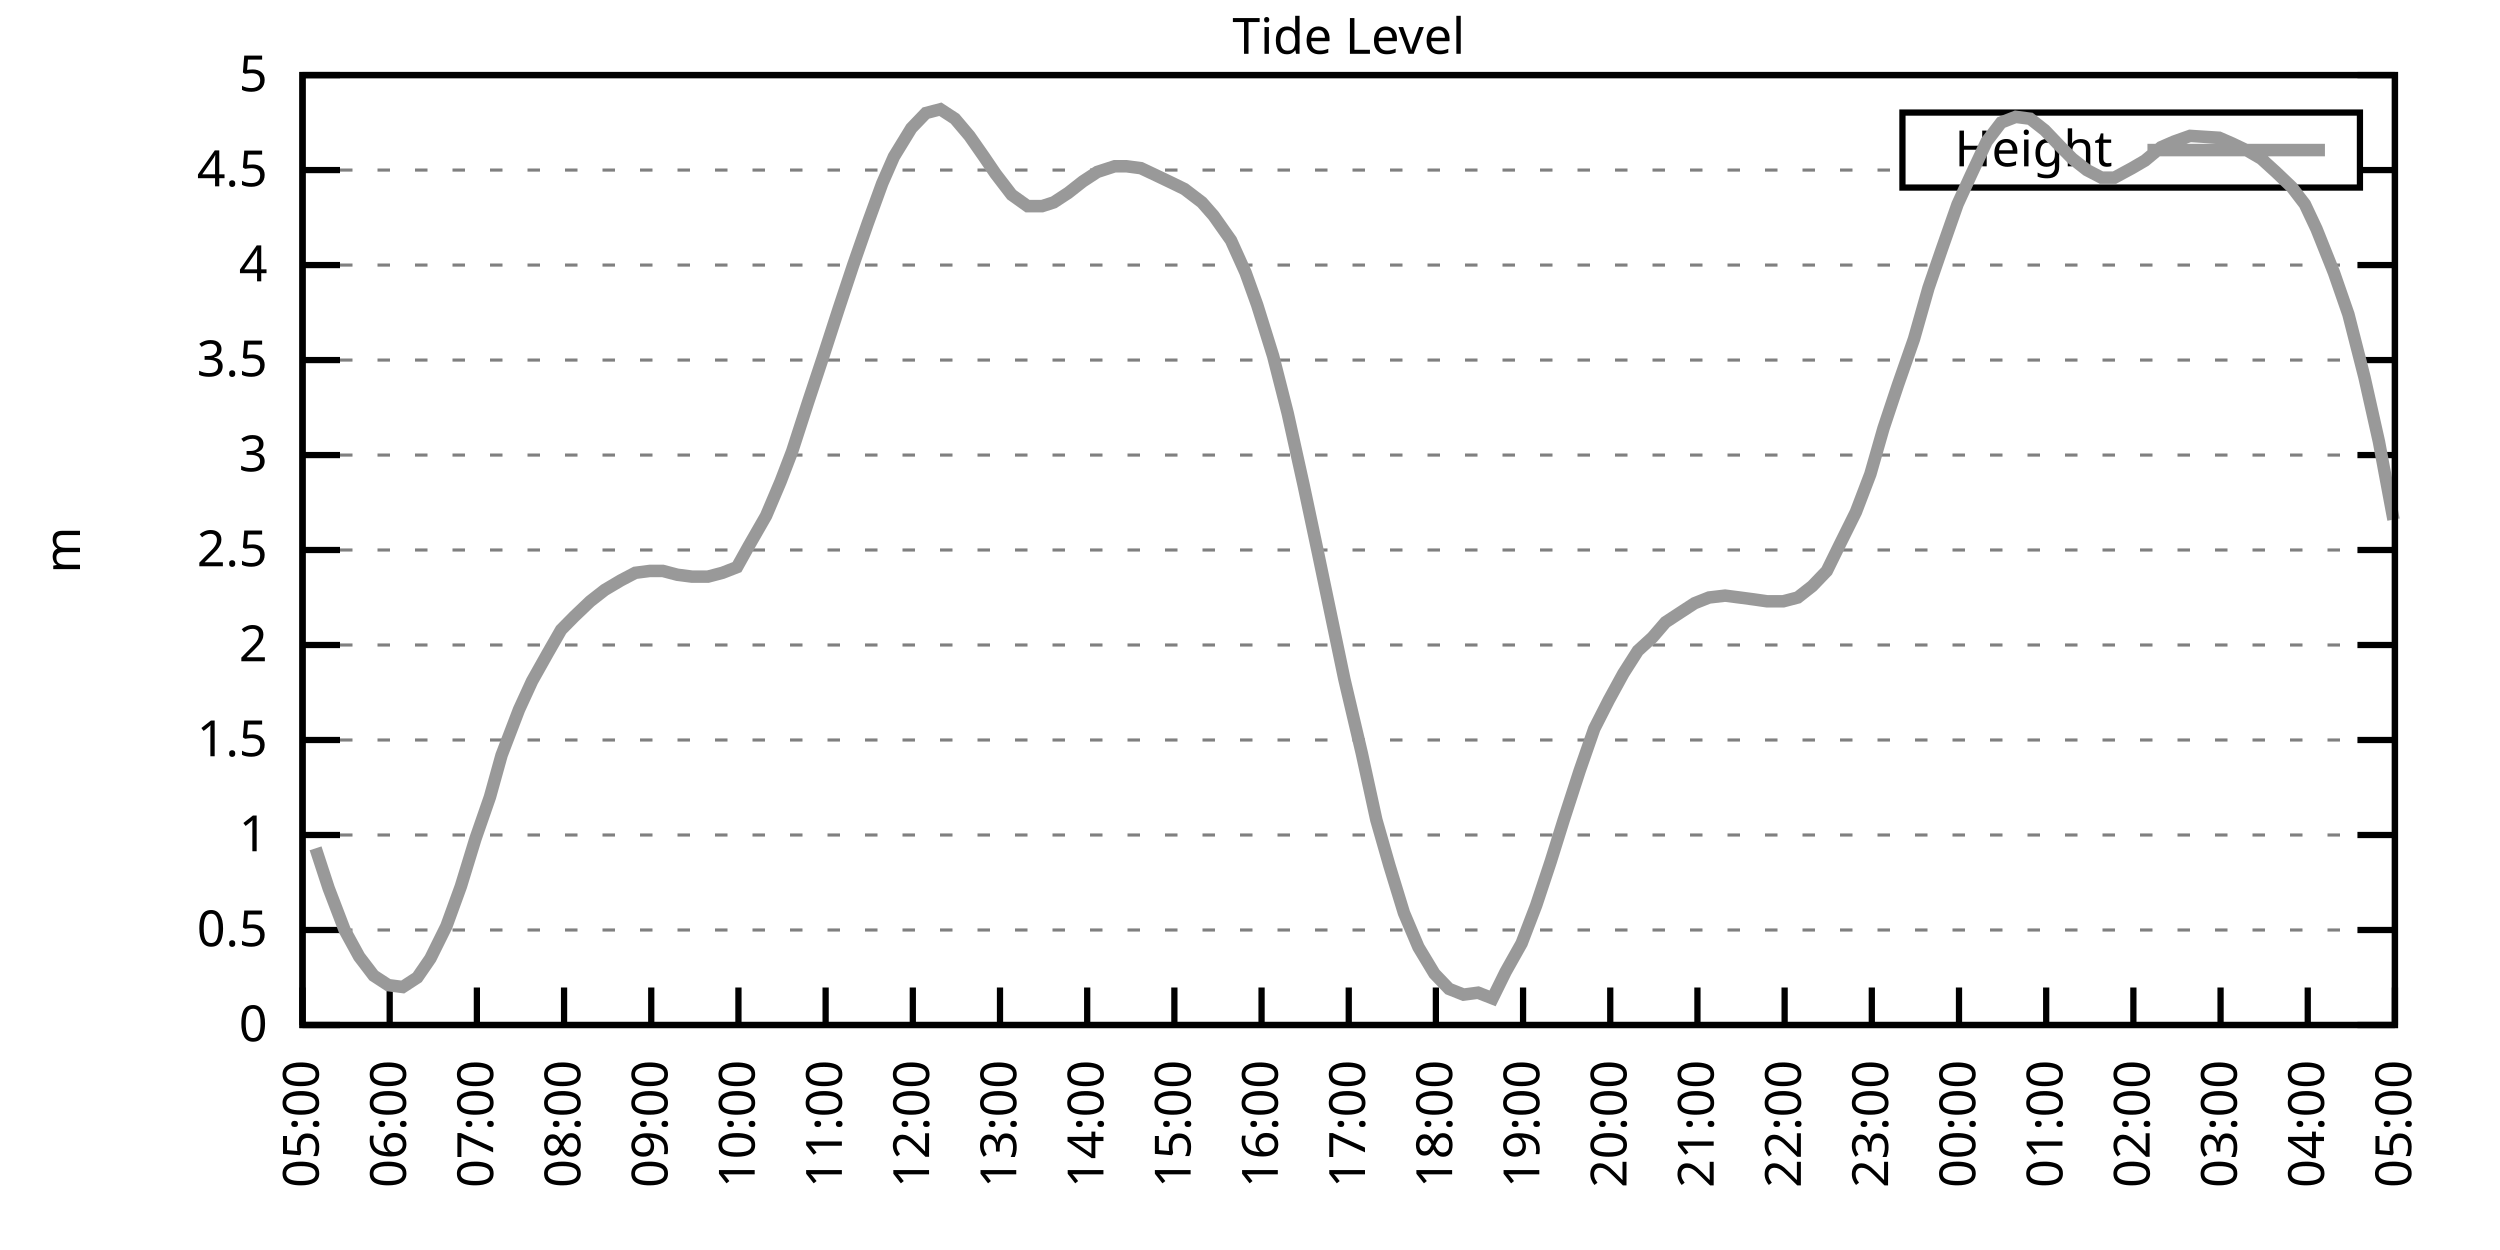
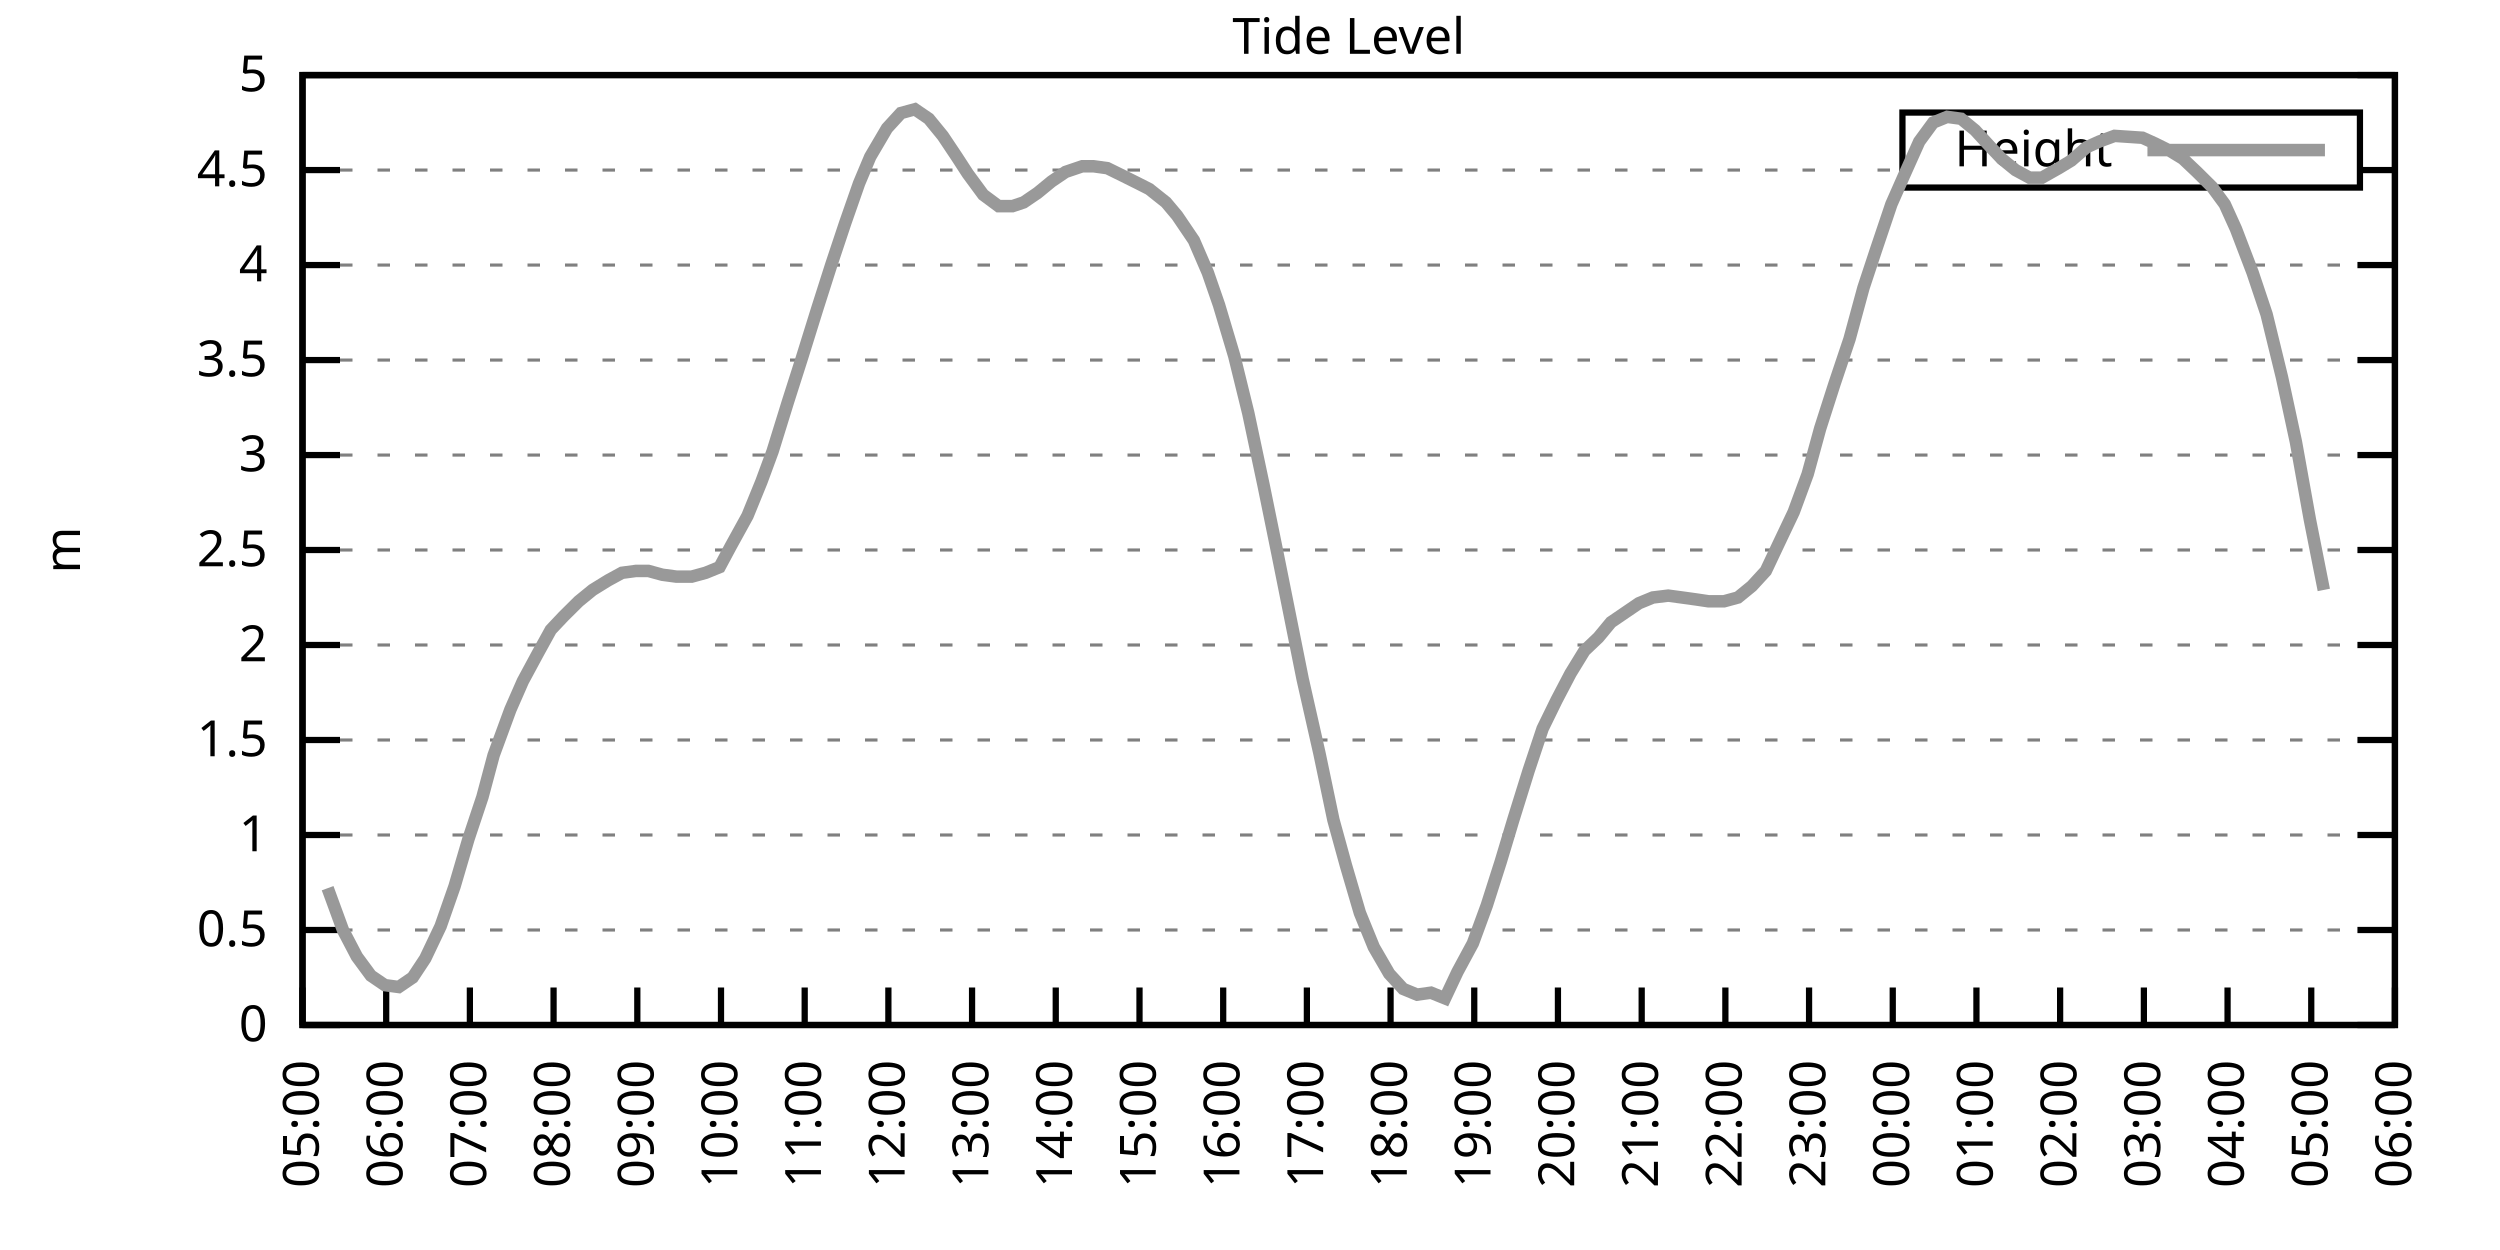
<svg xmlns="http://www.w3.org/2000/svg" xmlns:xlink="http://www.w3.org/1999/xlink" width="400" height="200" viewBox="0 0 400 200">
  <g id="gnuplot_canvas">
    <rect x="0" y="0" width="400" height="200" fill="none" />
    <defs>
      <circle id="gpDot" r="0.5" stroke-width="0.5" stroke="currentColor" />
      <path id="gpPt0" stroke-width="0.333" stroke="currentColor" d="M-1,0 h2 M0,-1 v2" />
      <path id="gpPt1" stroke-width="0.333" stroke="currentColor" d="M-1,-1 L1,1 M1,-1 L-1,1" />
      <path id="gpPt2" stroke-width="0.333" stroke="currentColor" d="M-1,0 L1,0 M0,-1 L0,1 M-1,-1 L1,1 M-1,1 L1,-1" />
      <rect id="gpPt3" stroke-width="0.333" stroke="currentColor" x="-1" y="-1" width="2" height="2" />
      <rect id="gpPt4" stroke-width="0.333" stroke="currentColor" fill="currentColor" x="-1" y="-1" width="2" height="2" />
      <circle id="gpPt5" stroke-width="0.333" stroke="currentColor" cx="0" cy="0" r="1" />
      <use xlink:href="#gpPt5" id="gpPt6" fill="currentColor" stroke="none" />
      <path id="gpPt7" stroke-width="0.333" stroke="currentColor" d="M0,-1.33 L-1.33,0.67 L1.33,0.67 z" />
      <use xlink:href="#gpPt7" id="gpPt8" fill="currentColor" stroke="none" />
      <use xlink:href="#gpPt7" id="gpPt9" stroke="currentColor" transform="rotate(180)" />
      <use xlink:href="#gpPt9" id="gpPt10" fill="currentColor" stroke="none" />
      <use xlink:href="#gpPt3" id="gpPt11" stroke="currentColor" transform="rotate(45)" />
      <use xlink:href="#gpPt11" id="gpPt12" fill="currentColor" stroke="none" />
      <path id="gpPt13" stroke-width="0.333" stroke="currentColor" d="M0,1.330 L1.265,0.411 L0.782,-1.067 L-0.782,-1.076 L-1.265,0.411 z" />
      <use xlink:href="#gpPt13" id="gpPt14" fill="currentColor" stroke="none" />
      <filter id="textbox" filterUnits="objectBoundingBox" x="0" y="0" height="1" width="1">
        <feFlood flood-color="white" flood-opacity="1" result="bgnd" />
        <feComposite in="SourceGraphic" in2="bgnd" operator="atop" />
      </filter>
      <filter id="greybox" filterUnits="objectBoundingBox" x="0" y="0" height="1" width="1">
        <feFlood flood-color="lightgrey" flood-opacity="1" result="grey" />
        <feComposite in="SourceGraphic" in2="grey" operator="atop" />
      </filter>
    </defs>
    <g fill="none" color="white" stroke="currentColor" stroke-width="1.00" stroke-linecap="butt" stroke-linejoin="miter">
</g>
    <g fill="none" color="black" stroke="currentColor" stroke-width="1.00" stroke-linecap="butt" stroke-linejoin="miter">
      <g stroke="none" shape-rendering="crispEdges">
        <polygon fill="rgb(255, 255, 255)" points="48.40,164.00 383.18,164.00 383.18,12.02 48.40,12.02 " />
      </g>
    </g>
    <g fill="none" color="black" stroke="currentColor" stroke-width="1.00" stroke-linecap="butt" stroke-linejoin="miter">
</g>
    <g fill="none" color="black" stroke="black" stroke-width="0.50" stroke-linecap="butt" stroke-linejoin="miter">
</g>
    <g fill="none" color="gray" stroke="currentColor" stroke-width="0.50" stroke-linecap="butt" stroke-linejoin="miter">
      <path stroke="gray" stroke-dasharray="2,4" class="gridline" d="M48.40,164.00 L383.19,164.00  " />
    </g>
    <g fill="none" color="gray" stroke="gray" stroke-width="1.00" stroke-linecap="butt" stroke-linejoin="miter">
</g>
    <g fill="none" color="black" stroke="currentColor" stroke-width="1.00" stroke-linecap="butt" stroke-linejoin="miter">
      <path stroke="black" d="M48.40,164.00 L54.40,164.00 M383.19,164.00 L377.19,164.00  " />
      <g transform="translate(42.80,166.60)" stroke="none" fill="black" font-family="Sans" font-size="8.00" text-anchor="end">
        <text>
          <tspan font-family="Sans"> 0</tspan>
        </text>
      </g>
    </g>
    <g fill="none" color="black" stroke="currentColor" stroke-width="1.00" stroke-linecap="butt" stroke-linejoin="miter">
</g>
    <g fill="none" color="black" stroke="black" stroke-width="0.50" stroke-linecap="butt" stroke-linejoin="miter">
</g>
    <g fill="none" color="gray" stroke="currentColor" stroke-width="0.50" stroke-linecap="butt" stroke-linejoin="miter">
      <path stroke="gray" stroke-dasharray="2,4" class="gridline" d="M48.40,148.80 L383.19,148.80  " />
    </g>
    <g fill="none" color="gray" stroke="gray" stroke-width="1.00" stroke-linecap="butt" stroke-linejoin="miter">
</g>
    <g fill="none" color="black" stroke="currentColor" stroke-width="1.00" stroke-linecap="butt" stroke-linejoin="miter">
      <path stroke="black" d="M48.40,148.80 L54.40,148.80 M383.19,148.80 L377.19,148.80  " />
      <g transform="translate(42.80,151.40)" stroke="none" fill="black" font-family="Sans" font-size="8.00" text-anchor="end">
        <text>
          <tspan font-family="Sans"> 0.5</tspan>
        </text>
      </g>
    </g>
    <g fill="none" color="black" stroke="currentColor" stroke-width="1.00" stroke-linecap="butt" stroke-linejoin="miter">
</g>
    <g fill="none" color="black" stroke="black" stroke-width="0.50" stroke-linecap="butt" stroke-linejoin="miter">
</g>
    <g fill="none" color="gray" stroke="currentColor" stroke-width="0.50" stroke-linecap="butt" stroke-linejoin="miter">
      <path stroke="gray" stroke-dasharray="2,4" class="gridline" d="M48.40,133.60 L383.19,133.60  " />
    </g>
    <g fill="none" color="gray" stroke="gray" stroke-width="1.00" stroke-linecap="butt" stroke-linejoin="miter">
</g>
    <g fill="none" color="black" stroke="currentColor" stroke-width="1.00" stroke-linecap="butt" stroke-linejoin="miter">
      <path stroke="black" d="M48.40,133.60 L54.40,133.60 M383.19,133.60 L377.19,133.60  " />
      <g transform="translate(42.80,136.20)" stroke="none" fill="black" font-family="Sans" font-size="8.00" text-anchor="end">
        <text>
          <tspan font-family="Sans"> 1</tspan>
        </text>
      </g>
    </g>
    <g fill="none" color="black" stroke="currentColor" stroke-width="1.00" stroke-linecap="butt" stroke-linejoin="miter">
</g>
    <g fill="none" color="black" stroke="black" stroke-width="0.50" stroke-linecap="butt" stroke-linejoin="miter">
</g>
    <g fill="none" color="gray" stroke="currentColor" stroke-width="0.50" stroke-linecap="butt" stroke-linejoin="miter">
      <path stroke="gray" stroke-dasharray="2,4" class="gridline" d="M48.40,118.40 L383.19,118.40  " />
    </g>
    <g fill="none" color="gray" stroke="gray" stroke-width="1.00" stroke-linecap="butt" stroke-linejoin="miter">
</g>
    <g fill="none" color="black" stroke="currentColor" stroke-width="1.00" stroke-linecap="butt" stroke-linejoin="miter">
      <path stroke="black" d="M48.40,118.40 L54.40,118.40 M383.19,118.40 L377.19,118.40  " />
      <g transform="translate(42.80,121.00)" stroke="none" fill="black" font-family="Sans" font-size="8.00" text-anchor="end">
        <text>
          <tspan font-family="Sans"> 1.5</tspan>
        </text>
      </g>
    </g>
    <g fill="none" color="black" stroke="currentColor" stroke-width="1.00" stroke-linecap="butt" stroke-linejoin="miter">
</g>
    <g fill="none" color="black" stroke="black" stroke-width="0.50" stroke-linecap="butt" stroke-linejoin="miter">
</g>
    <g fill="none" color="gray" stroke="currentColor" stroke-width="0.50" stroke-linecap="butt" stroke-linejoin="miter">
      <path stroke="gray" stroke-dasharray="2,4" class="gridline" d="M48.40,103.20 L383.19,103.20  " />
    </g>
    <g fill="none" color="gray" stroke="gray" stroke-width="1.00" stroke-linecap="butt" stroke-linejoin="miter">
</g>
    <g fill="none" color="black" stroke="currentColor" stroke-width="1.00" stroke-linecap="butt" stroke-linejoin="miter">
      <path stroke="black" d="M48.40,103.20 L54.40,103.20 M383.19,103.20 L377.19,103.20  " />
      <g transform="translate(42.80,105.80)" stroke="none" fill="black" font-family="Sans" font-size="8.00" text-anchor="end">
        <text>
          <tspan font-family="Sans"> 2</tspan>
        </text>
      </g>
    </g>
    <g fill="none" color="black" stroke="currentColor" stroke-width="1.00" stroke-linecap="butt" stroke-linejoin="miter">
</g>
    <g fill="none" color="black" stroke="black" stroke-width="0.50" stroke-linecap="butt" stroke-linejoin="miter">
</g>
    <g fill="none" color="gray" stroke="currentColor" stroke-width="0.50" stroke-linecap="butt" stroke-linejoin="miter">
      <path stroke="gray" stroke-dasharray="2,4" class="gridline" d="M48.40,88.00 L383.19,88.00  " />
    </g>
    <g fill="none" color="gray" stroke="gray" stroke-width="1.00" stroke-linecap="butt" stroke-linejoin="miter">
</g>
    <g fill="none" color="black" stroke="currentColor" stroke-width="1.00" stroke-linecap="butt" stroke-linejoin="miter">
      <path stroke="black" d="M48.40,88.00 L54.40,88.00 M383.19,88.00 L377.19,88.00  " />
      <g transform="translate(42.80,90.60)" stroke="none" fill="black" font-family="Sans" font-size="8.00" text-anchor="end">
        <text>
          <tspan font-family="Sans"> 2.5</tspan>
        </text>
      </g>
    </g>
    <g fill="none" color="black" stroke="currentColor" stroke-width="1.00" stroke-linecap="butt" stroke-linejoin="miter">
</g>
    <g fill="none" color="black" stroke="black" stroke-width="0.50" stroke-linecap="butt" stroke-linejoin="miter">
</g>
    <g fill="none" color="gray" stroke="currentColor" stroke-width="0.50" stroke-linecap="butt" stroke-linejoin="miter">
      <path stroke="gray" stroke-dasharray="2,4" class="gridline" d="M48.40,72.81 L383.19,72.81  " />
    </g>
    <g fill="none" color="gray" stroke="gray" stroke-width="1.00" stroke-linecap="butt" stroke-linejoin="miter">
</g>
    <g fill="none" color="black" stroke="currentColor" stroke-width="1.00" stroke-linecap="butt" stroke-linejoin="miter">
      <path stroke="black" d="M48.40,72.81 L54.40,72.81 M383.19,72.81 L377.19,72.81  " />
      <g transform="translate(42.80,75.41)" stroke="none" fill="black" font-family="Sans" font-size="8.00" text-anchor="end">
        <text>
          <tspan font-family="Sans"> 3</tspan>
        </text>
      </g>
    </g>
    <g fill="none" color="black" stroke="currentColor" stroke-width="1.00" stroke-linecap="butt" stroke-linejoin="miter">
</g>
    <g fill="none" color="black" stroke="black" stroke-width="0.50" stroke-linecap="butt" stroke-linejoin="miter">
</g>
    <g fill="none" color="gray" stroke="currentColor" stroke-width="0.50" stroke-linecap="butt" stroke-linejoin="miter">
      <path stroke="gray" stroke-dasharray="2,4" class="gridline" d="M48.40,57.61 L383.19,57.61  " />
    </g>
    <g fill="none" color="gray" stroke="gray" stroke-width="1.00" stroke-linecap="butt" stroke-linejoin="miter">
</g>
    <g fill="none" color="black" stroke="currentColor" stroke-width="1.00" stroke-linecap="butt" stroke-linejoin="miter">
      <path stroke="black" d="M48.40,57.61 L54.40,57.61 M383.19,57.61 L377.19,57.61  " />
      <g transform="translate(42.80,60.21)" stroke="none" fill="black" font-family="Sans" font-size="8.00" text-anchor="end">
        <text>
          <tspan font-family="Sans"> 3.5</tspan>
        </text>
      </g>
    </g>
    <g fill="none" color="black" stroke="currentColor" stroke-width="1.00" stroke-linecap="butt" stroke-linejoin="miter">
</g>
    <g fill="none" color="black" stroke="black" stroke-width="0.50" stroke-linecap="butt" stroke-linejoin="miter">
</g>
    <g fill="none" color="gray" stroke="currentColor" stroke-width="0.50" stroke-linecap="butt" stroke-linejoin="miter">
      <path stroke="gray" stroke-dasharray="2,4" class="gridline" d="M48.40,42.41 L383.19,42.41  " />
    </g>
    <g fill="none" color="gray" stroke="gray" stroke-width="1.00" stroke-linecap="butt" stroke-linejoin="miter">
</g>
    <g fill="none" color="black" stroke="currentColor" stroke-width="1.00" stroke-linecap="butt" stroke-linejoin="miter">
      <path stroke="black" d="M48.40,42.41 L54.40,42.41 M383.19,42.41 L377.19,42.41  " />
      <g transform="translate(42.80,45.01)" stroke="none" fill="black" font-family="Sans" font-size="8.00" text-anchor="end">
        <text>
          <tspan font-family="Sans"> 4</tspan>
        </text>
      </g>
    </g>
    <g fill="none" color="black" stroke="currentColor" stroke-width="1.00" stroke-linecap="butt" stroke-linejoin="miter">
</g>
    <g fill="none" color="black" stroke="black" stroke-width="0.50" stroke-linecap="butt" stroke-linejoin="miter">
</g>
    <g fill="none" color="gray" stroke="currentColor" stroke-width="0.50" stroke-linecap="butt" stroke-linejoin="miter">
      <path stroke="gray" stroke-dasharray="2,4" class="gridline" d="M48.40,27.21 L304.39,27.21 M377.59,27.21 L383.19,27.21  " />
    </g>
    <g fill="none" color="gray" stroke="gray" stroke-width="1.00" stroke-linecap="butt" stroke-linejoin="miter">
</g>
    <g fill="none" color="black" stroke="currentColor" stroke-width="1.00" stroke-linecap="butt" stroke-linejoin="miter">
      <path stroke="black" d="M48.40,27.21 L54.40,27.21 M383.19,27.21 L377.19,27.21  " />
      <g transform="translate(42.80,29.81)" stroke="none" fill="black" font-family="Sans" font-size="8.00" text-anchor="end">
        <text>
          <tspan font-family="Sans"> 4.5</tspan>
        </text>
      </g>
    </g>
    <g fill="none" color="black" stroke="currentColor" stroke-width="1.00" stroke-linecap="butt" stroke-linejoin="miter">
</g>
    <g fill="none" color="black" stroke="black" stroke-width="0.50" stroke-linecap="butt" stroke-linejoin="miter">
</g>
    <g fill="none" color="gray" stroke="currentColor" stroke-width="0.50" stroke-linecap="butt" stroke-linejoin="miter">
      <path stroke="gray" stroke-dasharray="2,4" class="gridline" d="M48.40,12.01 L383.19,12.01  " />
    </g>
    <g fill="none" color="gray" stroke="gray" stroke-width="1.00" stroke-linecap="butt" stroke-linejoin="miter">
</g>
    <g fill="none" color="black" stroke="currentColor" stroke-width="1.00" stroke-linecap="butt" stroke-linejoin="miter">
      <path stroke="black" d="M48.40,12.01 L54.40,12.01 M383.19,12.01 L377.19,12.01  " />
      <g transform="translate(42.80,14.61)" stroke="none" fill="black" font-family="Sans" font-size="8.00" text-anchor="end">
        <text>
          <tspan font-family="Sans"> 5</tspan>
        </text>
      </g>
    </g>
    <g fill="none" color="black" stroke="currentColor" stroke-width="1.00" stroke-linecap="butt" stroke-linejoin="miter">
      <path stroke="black" d="M48.40,164.00 L48.40,158.00  " />
      <g transform="translate(51.00,169.60) rotate(270.00)" stroke="none" fill="black" font-family="Sans" font-size="8.00" text-anchor="end">
        <text>
          <tspan font-family="Sans">05:00</tspan>
        </text>
      </g>
    </g>
    <g fill="none" color="black" stroke="currentColor" stroke-width="1.00" stroke-linecap="butt" stroke-linejoin="miter">
-       <path stroke="black" d="M62.35,164.00 L62.35,158.00  " />
-       <g transform="translate(64.95,169.60) rotate(270.00)" stroke="none" fill="black" font-family="Sans" font-size="8.00" text-anchor="end">
+       <path stroke="black" d="M61.79,164.00 L61.79,158.00  " />
+       <g transform="translate(64.39,169.60) rotate(270.00)" stroke="none" fill="black" font-family="Sans" font-size="8.00" text-anchor="end">
        <text>
          <tspan font-family="Sans">06:00</tspan>
        </text>
      </g>
    </g>
    <g fill="none" color="black" stroke="currentColor" stroke-width="1.00" stroke-linecap="butt" stroke-linejoin="miter">
-       <path stroke="black" d="M76.30,164.00 L76.30,158.00  " />
-       <g transform="translate(78.90,169.60) rotate(270.00)" stroke="none" fill="black" font-family="Sans" font-size="8.00" text-anchor="end">
+       <path stroke="black" d="M75.18,164.00 L75.18,158.00  " />
+       <g transform="translate(77.78,169.60) rotate(270.00)" stroke="none" fill="black" font-family="Sans" font-size="8.00" text-anchor="end">
        <text>
          <tspan font-family="Sans">07:00</tspan>
        </text>
      </g>
    </g>
    <g fill="none" color="black" stroke="currentColor" stroke-width="1.00" stroke-linecap="butt" stroke-linejoin="miter">
-       <path stroke="black" d="M90.25,164.00 L90.25,158.00  " />
-       <g transform="translate(92.85,169.60) rotate(270.00)" stroke="none" fill="black" font-family="Sans" font-size="8.00" text-anchor="end">
+       <path stroke="black" d="M88.57,164.00 L88.57,158.00  " />
+       <g transform="translate(91.17,169.60) rotate(270.00)" stroke="none" fill="black" font-family="Sans" font-size="8.00" text-anchor="end">
        <text>
          <tspan font-family="Sans">08:00</tspan>
        </text>
      </g>
    </g>
    <g fill="none" color="black" stroke="currentColor" stroke-width="1.00" stroke-linecap="butt" stroke-linejoin="miter">
-       <path stroke="black" d="M104.20,164.00 L104.20,158.00  " />
-       <g transform="translate(106.80,169.60) rotate(270.00)" stroke="none" fill="black" font-family="Sans" font-size="8.00" text-anchor="end">
+       <path stroke="black" d="M101.97,164.00 L101.97,158.00  " />
+       <g transform="translate(104.57,169.60) rotate(270.00)" stroke="none" fill="black" font-family="Sans" font-size="8.00" text-anchor="end">
        <text>
          <tspan font-family="Sans">09:00</tspan>
        </text>
      </g>
    </g>
    <g fill="none" color="black" stroke="currentColor" stroke-width="1.00" stroke-linecap="butt" stroke-linejoin="miter">
-       <path stroke="black" d="M118.15,164.00 L118.15,158.00  " />
-       <g transform="translate(120.75,169.60) rotate(270.00)" stroke="none" fill="black" font-family="Sans" font-size="8.00" text-anchor="end">
+       <path stroke="black" d="M115.36,164.00 L115.36,158.00  " />
+       <g transform="translate(117.96,169.60) rotate(270.00)" stroke="none" fill="black" font-family="Sans" font-size="8.00" text-anchor="end">
        <text>
          <tspan font-family="Sans">10:00</tspan>
        </text>
      </g>
    </g>
    <g fill="none" color="black" stroke="currentColor" stroke-width="1.00" stroke-linecap="butt" stroke-linejoin="miter">
-       <path stroke="black" d="M132.10,164.00 L132.10,158.00  " />
-       <g transform="translate(134.70,169.60) rotate(270.00)" stroke="none" fill="black" font-family="Sans" font-size="8.00" text-anchor="end">
+       <path stroke="black" d="M128.75,164.00 L128.75,158.00  " />
+       <g transform="translate(131.35,169.60) rotate(270.00)" stroke="none" fill="black" font-family="Sans" font-size="8.00" text-anchor="end">
        <text>
          <tspan font-family="Sans">11:00</tspan>
        </text>
      </g>
    </g>
    <g fill="none" color="black" stroke="currentColor" stroke-width="1.00" stroke-linecap="butt" stroke-linejoin="miter">
-       <path stroke="black" d="M146.05,164.00 L146.05,158.00  " />
-       <g transform="translate(148.65,169.60) rotate(270.00)" stroke="none" fill="black" font-family="Sans" font-size="8.00" text-anchor="end">
+       <path stroke="black" d="M142.14,164.00 L142.14,158.00  " />
+       <g transform="translate(144.74,169.60) rotate(270.00)" stroke="none" fill="black" font-family="Sans" font-size="8.00" text-anchor="end">
        <text>
          <tspan font-family="Sans">12:00</tspan>
        </text>
      </g>
    </g>
    <g fill="none" color="black" stroke="currentColor" stroke-width="1.00" stroke-linecap="butt" stroke-linejoin="miter">
-       <path stroke="black" d="M160.00,164.00 L160.00,158.00  " />
-       <g transform="translate(162.60,169.60) rotate(270.00)" stroke="none" fill="black" font-family="Sans" font-size="8.00" text-anchor="end">
+       <path stroke="black" d="M155.53,164.00 L155.53,158.00  " />
+       <g transform="translate(158.13,169.60) rotate(270.00)" stroke="none" fill="black" font-family="Sans" font-size="8.00" text-anchor="end">
        <text>
          <tspan font-family="Sans">13:00</tspan>
        </text>
      </g>
    </g>
    <g fill="none" color="black" stroke="currentColor" stroke-width="1.00" stroke-linecap="butt" stroke-linejoin="miter">
-       <path stroke="black" d="M173.95,164.00 L173.95,158.00  " />
-       <g transform="translate(176.55,169.60) rotate(270.00)" stroke="none" fill="black" font-family="Sans" font-size="8.00" text-anchor="end">
+       <path stroke="black" d="M168.92,164.00 L168.92,158.00  " />
+       <g transform="translate(171.52,169.60) rotate(270.00)" stroke="none" fill="black" font-family="Sans" font-size="8.00" text-anchor="end">
        <text>
          <tspan font-family="Sans">14:00</tspan>
        </text>
      </g>
    </g>
    <g fill="none" color="black" stroke="currentColor" stroke-width="1.00" stroke-linecap="butt" stroke-linejoin="miter">
-       <path stroke="black" d="M187.90,164.00 L187.90,158.00  " />
-       <g transform="translate(190.50,169.60) rotate(270.00)" stroke="none" fill="black" font-family="Sans" font-size="8.00" text-anchor="end">
+       <path stroke="black" d="M182.32,164.00 L182.32,158.00  " />
+       <g transform="translate(184.92,169.60) rotate(270.00)" stroke="none" fill="black" font-family="Sans" font-size="8.00" text-anchor="end">
        <text>
          <tspan font-family="Sans">15:00</tspan>
        </text>
      </g>
    </g>
    <g fill="none" color="black" stroke="currentColor" stroke-width="1.00" stroke-linecap="butt" stroke-linejoin="miter">
-       <path stroke="black" d="M201.85,164.00 L201.85,158.00  " />
-       <g transform="translate(204.45,169.60) rotate(270.00)" stroke="none" fill="black" font-family="Sans" font-size="8.00" text-anchor="end">
+       <path stroke="black" d="M195.71,164.00 L195.71,158.00  " />
+       <g transform="translate(198.31,169.60) rotate(270.00)" stroke="none" fill="black" font-family="Sans" font-size="8.00" text-anchor="end">
        <text>
          <tspan font-family="Sans">16:00</tspan>
        </text>
      </g>
    </g>
    <g fill="none" color="black" stroke="currentColor" stroke-width="1.00" stroke-linecap="butt" stroke-linejoin="miter">
-       <path stroke="black" d="M215.80,164.00 L215.80,158.00  " />
-       <g transform="translate(218.40,169.60) rotate(270.00)" stroke="none" fill="black" font-family="Sans" font-size="8.00" text-anchor="end">
+       <path stroke="black" d="M209.10,164.00 L209.10,158.00  " />
+       <g transform="translate(211.70,169.60) rotate(270.00)" stroke="none" fill="black" font-family="Sans" font-size="8.00" text-anchor="end">
        <text>
          <tspan font-family="Sans">17:00</tspan>
        </text>
      </g>
    </g>
    <g fill="none" color="black" stroke="currentColor" stroke-width="1.00" stroke-linecap="butt" stroke-linejoin="miter">
-       <path stroke="black" d="M229.74,164.00 L229.74,158.00  " />
-       <g transform="translate(232.34,169.60) rotate(270.00)" stroke="none" fill="black" font-family="Sans" font-size="8.00" text-anchor="end">
+       <path stroke="black" d="M222.49,164.00 L222.49,158.00  " />
+       <g transform="translate(225.09,169.60) rotate(270.00)" stroke="none" fill="black" font-family="Sans" font-size="8.00" text-anchor="end">
        <text>
          <tspan font-family="Sans">18:00</tspan>
        </text>
      </g>
    </g>
    <g fill="none" color="black" stroke="currentColor" stroke-width="1.00" stroke-linecap="butt" stroke-linejoin="miter">
-       <path stroke="black" d="M243.69,164.00 L243.69,158.00  " />
-       <g transform="translate(246.29,169.60) rotate(270.00)" stroke="none" fill="black" font-family="Sans" font-size="8.00" text-anchor="end">
+       <path stroke="black" d="M235.88,164.00 L235.88,158.00  " />
+       <g transform="translate(238.48,169.60) rotate(270.00)" stroke="none" fill="black" font-family="Sans" font-size="8.00" text-anchor="end">
        <text>
          <tspan font-family="Sans">19:00</tspan>
        </text>
      </g>
    </g>
    <g fill="none" color="black" stroke="currentColor" stroke-width="1.00" stroke-linecap="butt" stroke-linejoin="miter">
-       <path stroke="black" d="M257.64,164.00 L257.64,158.00  " />
-       <g transform="translate(260.24,169.60) rotate(270.00)" stroke="none" fill="black" font-family="Sans" font-size="8.00" text-anchor="end">
+       <path stroke="black" d="M249.27,164.00 L249.27,158.00  " />
+       <g transform="translate(251.87,169.60) rotate(270.00)" stroke="none" fill="black" font-family="Sans" font-size="8.00" text-anchor="end">
        <text>
          <tspan font-family="Sans">20:00</tspan>
        </text>
      </g>
    </g>
    <g fill="none" color="black" stroke="currentColor" stroke-width="1.00" stroke-linecap="butt" stroke-linejoin="miter">
-       <path stroke="black" d="M271.59,164.00 L271.59,158.00  " />
-       <g transform="translate(274.19,169.60) rotate(270.00)" stroke="none" fill="black" font-family="Sans" font-size="8.00" text-anchor="end">
+       <path stroke="black" d="M262.67,164.00 L262.67,158.00  " />
+       <g transform="translate(265.27,169.60) rotate(270.00)" stroke="none" fill="black" font-family="Sans" font-size="8.00" text-anchor="end">
        <text>
          <tspan font-family="Sans">21:00</tspan>
        </text>
      </g>
    </g>
    <g fill="none" color="black" stroke="currentColor" stroke-width="1.00" stroke-linecap="butt" stroke-linejoin="miter">
-       <path stroke="black" d="M285.54,164.00 L285.54,158.00  " />
-       <g transform="translate(288.14,169.60) rotate(270.00)" stroke="none" fill="black" font-family="Sans" font-size="8.00" text-anchor="end">
+       <path stroke="black" d="M276.06,164.00 L276.06,158.00  " />
+       <g transform="translate(278.66,169.60) rotate(270.00)" stroke="none" fill="black" font-family="Sans" font-size="8.00" text-anchor="end">
        <text>
          <tspan font-family="Sans">22:00</tspan>
        </text>
      </g>
    </g>
    <g fill="none" color="black" stroke="currentColor" stroke-width="1.00" stroke-linecap="butt" stroke-linejoin="miter">
-       <path stroke="black" d="M299.49,164.00 L299.49,158.00  " />
-       <g transform="translate(302.09,169.60) rotate(270.00)" stroke="none" fill="black" font-family="Sans" font-size="8.00" text-anchor="end">
+       <path stroke="black" d="M289.45,164.00 L289.45,158.00  " />
+       <g transform="translate(292.05,169.60) rotate(270.00)" stroke="none" fill="black" font-family="Sans" font-size="8.00" text-anchor="end">
        <text>
          <tspan font-family="Sans">23:00</tspan>
        </text>
      </g>
    </g>
    <g fill="none" color="black" stroke="currentColor" stroke-width="1.00" stroke-linecap="butt" stroke-linejoin="miter">
-       <path stroke="black" d="M313.44,164.00 L313.44,158.00  " />
-       <g transform="translate(316.04,169.60) rotate(270.00)" stroke="none" fill="black" font-family="Sans" font-size="8.00" text-anchor="end">
+       <path stroke="black" d="M302.84,164.00 L302.84,158.00  " />
+       <g transform="translate(305.44,169.60) rotate(270.00)" stroke="none" fill="black" font-family="Sans" font-size="8.00" text-anchor="end">
        <text>
          <tspan font-family="Sans">00:00</tspan>
        </text>
      </g>
    </g>
    <g fill="none" color="black" stroke="currentColor" stroke-width="1.00" stroke-linecap="butt" stroke-linejoin="miter">
-       <path stroke="black" d="M327.39,164.00 L327.39,158.00  " />
-       <g transform="translate(329.99,169.60) rotate(270.00)" stroke="none" fill="black" font-family="Sans" font-size="8.00" text-anchor="end">
+       <path stroke="black" d="M316.23,164.00 L316.23,158.00  " />
+       <g transform="translate(318.83,169.60) rotate(270.00)" stroke="none" fill="black" font-family="Sans" font-size="8.00" text-anchor="end">
        <text>
          <tspan font-family="Sans">01:00</tspan>
        </text>
      </g>
    </g>
    <g fill="none" color="black" stroke="currentColor" stroke-width="1.00" stroke-linecap="butt" stroke-linejoin="miter">
-       <path stroke="black" d="M341.34,164.00 L341.34,158.00  " />
-       <g transform="translate(343.94,169.60) rotate(270.00)" stroke="none" fill="black" font-family="Sans" font-size="8.00" text-anchor="end">
+       <path stroke="black" d="M329.62,164.00 L329.62,158.00  " />
+       <g transform="translate(332.22,169.60) rotate(270.00)" stroke="none" fill="black" font-family="Sans" font-size="8.00" text-anchor="end">
        <text>
          <tspan font-family="Sans">02:00</tspan>
        </text>
      </g>
    </g>
    <g fill="none" color="black" stroke="currentColor" stroke-width="1.00" stroke-linecap="butt" stroke-linejoin="miter">
-       <path stroke="black" d="M355.29,164.00 L355.29,158.00  " />
-       <g transform="translate(357.89,169.60) rotate(270.00)" stroke="none" fill="black" font-family="Sans" font-size="8.00" text-anchor="end">
+       <path stroke="black" d="M343.02,164.00 L343.02,158.00  " />
+       <g transform="translate(345.62,169.60) rotate(270.00)" stroke="none" fill="black" font-family="Sans" font-size="8.00" text-anchor="end">
        <text>
          <tspan font-family="Sans">03:00</tspan>
        </text>
      </g>
    </g>
    <g fill="none" color="black" stroke="currentColor" stroke-width="1.00" stroke-linecap="butt" stroke-linejoin="miter">
-       <path stroke="black" d="M369.24,164.00 L369.24,158.00  " />
-       <g transform="translate(371.84,169.60) rotate(270.00)" stroke="none" fill="black" font-family="Sans" font-size="8.00" text-anchor="end">
+       <path stroke="black" d="M356.41,164.00 L356.41,158.00  " />
+       <g transform="translate(359.01,169.60) rotate(270.00)" stroke="none" fill="black" font-family="Sans" font-size="8.00" text-anchor="end">
        <text>
          <tspan font-family="Sans">04:00</tspan>
+         </text>
+       </g>
+     </g>
+     <g fill="none" color="black" stroke="currentColor" stroke-width="1.00" stroke-linecap="butt" stroke-linejoin="miter">
+       <path stroke="black" d="M369.80,164.00 L369.80,158.00  " />
+       <g transform="translate(372.40,169.60) rotate(270.00)" stroke="none" fill="black" font-family="Sans" font-size="8.00" text-anchor="end">
+         <text>
+           <tspan font-family="Sans">05:00</tspan>
        </text>
      </g>
    </g>
    <g fill="none" color="black" stroke="currentColor" stroke-width="1.00" stroke-linecap="butt" stroke-linejoin="miter">
      <path stroke="black" d="M383.19,164.00 L383.19,158.00  " />
      <g transform="translate(385.79,169.60) rotate(270.00)" stroke="none" fill="black" font-family="Sans" font-size="8.00" text-anchor="end">
        <text>
-           <tspan font-family="Sans">05:00</tspan>
+           <tspan font-family="Sans">06:00</tspan>
        </text>
      </g>
    </g>
    <g fill="none" color="black" stroke="currentColor" stroke-width="1.00" stroke-linecap="butt" stroke-linejoin="miter">
</g>
    <g fill="none" color="black" stroke="currentColor" stroke-width="1.00" stroke-linecap="butt" stroke-linejoin="miter">
      <path stroke="black" d="M48.40,12.01 L48.40,164.00 L383.19,164.00 L383.19,12.01 L48.40,12.01 Z  " />
    </g>
    <g fill="none" color="black" stroke="currentColor" stroke-width="1.00" stroke-linecap="butt" stroke-linejoin="miter">
</g>
    <g fill="none" color="black" stroke="currentColor" stroke-width="1.00" stroke-linecap="butt" stroke-linejoin="miter">
      <path stroke="black" d="M304.39,30.01 L304.39,18.01 L377.59,18.01 L377.59,30.01 L304.39,30.01 Z  " />
    </g>
    <g id="Tide_level_plot_1">
      <g fill="none" color="white" stroke="black" stroke-width="2.00" stroke-linecap="butt" stroke-linejoin="miter">
</g>
      <g fill="none" color="black" stroke="currentColor" stroke-width="2.00" stroke-linecap="butt" stroke-linejoin="miter">
        <g transform="translate(337.99,26.61)" stroke="none" fill="black" font-family="Sans" font-size="8.00" text-anchor="end">
          <text>
            <tspan font-family="Sans">Height</tspan>
          </text>
        </g>
      </g>
      <g fill="none" color="black" stroke="currentColor" stroke-width="2.00" stroke-linecap="butt" stroke-linejoin="miter">
-         <path stroke="rgb(153, 153, 153)" d="M343.59,24.01 L371.99,24.01 M50.49,135.73 L52.58,142.11 L55.14,148.80 L57.47,153.06 L59.79,156.10 L62.12,157.62   L64.44,157.92 L66.77,156.40 L68.86,153.36 L71.42,148.19 L73.74,141.81 L76.07,134.21 L78.39,127.52 L80.25,120.83   L83.04,113.54 L85.13,108.98 L87.69,104.42 L89.78,100.77 L91.88,98.64 L94.43,96.21 L96.76,94.39 L99.32,92.87   L101.64,91.65 L103.97,91.35 L106.06,91.35 L108.38,91.96 L110.71,92.26 L113.27,92.26 L115.59,91.65 L117.92,90.74   L119.78,87.40 L122.57,82.53 L124.89,77.06 L126.75,72.20 L129.31,64.29 L131.63,57.30 L134.19,49.40 L136.51,42.41   L138.84,35.72 L141.16,29.34 L143.02,25.08 L145.81,20.52 L148.14,18.09 L150.46,17.48 L152.79,19.00 L155.11,21.74   L157.44,25.08 L159.30,27.82 L161.86,31.16 L164.41,32.98 L166.74,32.98 L168.60,32.38 L170.92,30.86 L173.25,29.03   L175.57,27.51 L178.36,26.60 L180.22,26.60 L182.55,26.91 L185.11,28.12 L187.66,29.34 L189.52,30.25 L192.31,32.38   L194.17,34.50 L196.96,38.46 L199.29,43.62 L201.15,48.79 L203.71,57.00 L206.03,66.12 L208.59,77.67 L210.91,88.61   L215.10,108.68 L217.89,120.53 L220.21,131.17 L222.30,138.47 L224.63,146.07 L226.95,151.54 L229.51,155.79 L231.84,158.22   L234.16,159.14 L236.49,158.83 L238.81,159.74 L240.90,155.49 L243.46,150.93 L245.79,144.85 L248.11,137.86 L250.20,131.17   L252.76,123.27 L255.09,116.58 L257.41,112.02 L259.74,107.76 L262.06,104.12 L264.39,101.99 L266.48,99.56 L268.80,98.04   L271.13,96.52 L273.45,95.60 L276.01,95.30 L278.34,95.60 L280.66,95.91 L282.75,96.21 L285.31,96.21 L287.64,95.60   L289.96,93.78 L292.29,91.35 L294.38,87.09 L296.94,81.93 L299.26,75.85 L301.35,68.55 L303.68,61.56 L306.23,54.26   L308.56,46.06 L310.65,39.98 L313.21,32.68 L315.30,28.12 L317.86,22.65 L320.18,19.61 L322.51,18.70 L324.83,19.00   L327.16,20.83 L329.48,23.26 L331.58,25.39 L333.90,27.21 L336.23,28.42 L338.32,28.42 L341.11,26.91 L343.20,25.69   L345.76,23.56 L347.85,22.65 L350.41,21.74 L355.06,22.04 L357.15,22.95 L359.71,24.17 L361.80,25.39 L364.13,27.51   L366.68,29.94 L368.78,32.68 L370.64,36.63 L373.43,43.62 L375.75,50.31 L378.31,60.34 L380.63,70.68 L382.96,83.14    " />
+         <path stroke="rgb(153, 153, 153)" d="M343.59,24.01 L371.99,24.01 M52.42,142.11 L54.87,148.80 L57.10,153.06 L59.34,156.10 L61.57,157.62 L63.80,157.92   L66.03,156.40 L68.04,153.36 L70.50,148.19 L72.73,141.81 L74.96,134.21 L77.19,127.52 L78.98,120.83 L81.66,113.54   L83.66,108.98 L86.12,104.42 L88.13,100.77 L90.14,98.64 L92.59,96.21 L94.82,94.39 L97.28,92.87 L99.51,91.65   L101.74,91.35 L103.75,91.35 L105.98,91.96 L108.22,92.26 L110.67,92.26 L112.90,91.65 L115.13,90.74 L116.92,87.40   L119.60,82.53 L121.83,77.06 L123.62,72.20 L126.07,64.29 L128.30,57.30 L130.76,49.40 L132.99,42.41 L135.22,35.72   L137.45,29.34 L139.24,25.08 L141.92,20.52 L144.15,18.09 L146.38,17.48 L148.61,19.00 L150.85,21.74 L153.08,25.08   L154.86,27.82 L157.32,31.16 L159.77,32.98 L162.01,32.98 L163.79,32.38 L166.02,30.86 L168.25,29.03 L170.49,27.51   L173.17,26.60 L174.95,26.60 L177.18,26.91 L179.64,28.12 L182.09,29.34 L183.88,30.25 L186.56,32.38 L188.34,34.50   L191.02,38.46 L193.25,43.62 L195.04,48.79 L197.49,57.00 L199.73,66.12 L202.18,77.67 L204.41,88.61 L208.43,108.68   L211.11,120.53 L213.34,131.17 L215.35,138.47 L217.58,146.07 L219.81,151.54 L222.27,155.79 L224.50,158.22 L226.73,159.14   L228.96,158.83 L231.20,159.74 L233.20,155.49 L235.66,150.93 L237.89,144.85 L240.12,137.86 L242.13,131.17 L244.59,123.27   L246.82,116.58 L249.05,112.02 L251.28,107.76 L253.51,104.12 L255.75,101.99 L257.76,99.56 L259.99,98.04 L262.22,96.52   L264.45,95.60 L266.91,95.30 L269.14,95.60 L271.37,95.91 L273.38,96.21 L275.83,96.21 L278.07,95.60 L280.30,93.78   L282.53,91.35 L284.54,87.09 L286.99,81.93 L289.23,75.85 L291.23,68.55 L293.47,61.56 L295.92,54.26 L298.15,46.06   L300.16,39.98 L302.62,32.68 L304.63,28.12 L307.08,22.65 L309.31,19.61 L311.54,18.70 L313.78,19.00 L316.01,20.83   L318.24,23.26 L320.25,25.39 L322.48,27.21 L324.71,28.42 L326.72,28.42 L329.40,26.91 L331.41,25.69 L333.86,23.56   L335.87,22.65 L338.33,21.74 L342.79,22.04 L344.80,22.95 L347.26,24.17 L349.26,25.39 L351.50,27.51 L353.95,29.94   L355.96,32.68 L357.75,36.63 L360.42,43.62 L362.66,50.31 L365.11,60.34 L367.34,70.68 L369.58,83.14 L371.81,94.39    " />
      </g>
    </g>
    <g fill="none" color="black" stroke="currentColor" stroke-width="2.00" stroke-linecap="butt" stroke-linejoin="miter">
</g>
    <g fill="none" color="black" stroke="black" stroke-width="1.00" stroke-linecap="butt" stroke-linejoin="miter">
</g>
    <g fill="none" color="black" stroke="currentColor" stroke-width="1.00" stroke-linecap="butt" stroke-linejoin="miter">
      <path stroke="black" d="M48.40,12.01 L48.40,164.00 L383.19,164.00 L383.19,12.01 L48.40,12.01 Z  " />
      <g transform="translate(12.80,88.01) rotate(270.00)" stroke="none" fill="black" font-family="Sans" font-size="8.00" text-anchor="middle">
        <text>
          <tspan font-family="Sans">m</tspan>
        </text>
      </g>
    </g>
    <g fill="none" color="black" stroke="currentColor" stroke-width="1.00" stroke-linecap="butt" stroke-linejoin="miter">
</g>
    <g fill="none" color="black" stroke="currentColor" stroke-width="1.00" stroke-linecap="butt" stroke-linejoin="miter">
      <g transform="translate(215.79,8.61)" stroke="none" fill="black" font-family="Sans" font-size="8.00" text-anchor="middle">
        <text>
          <tspan font-family="Sans">Tide Level</tspan>
        </text>
      </g>
    </g>
    <g fill="none" color="black" stroke="currentColor" stroke-width="1.00" stroke-linecap="butt" stroke-linejoin="miter">
</g>
  </g>
</svg>
